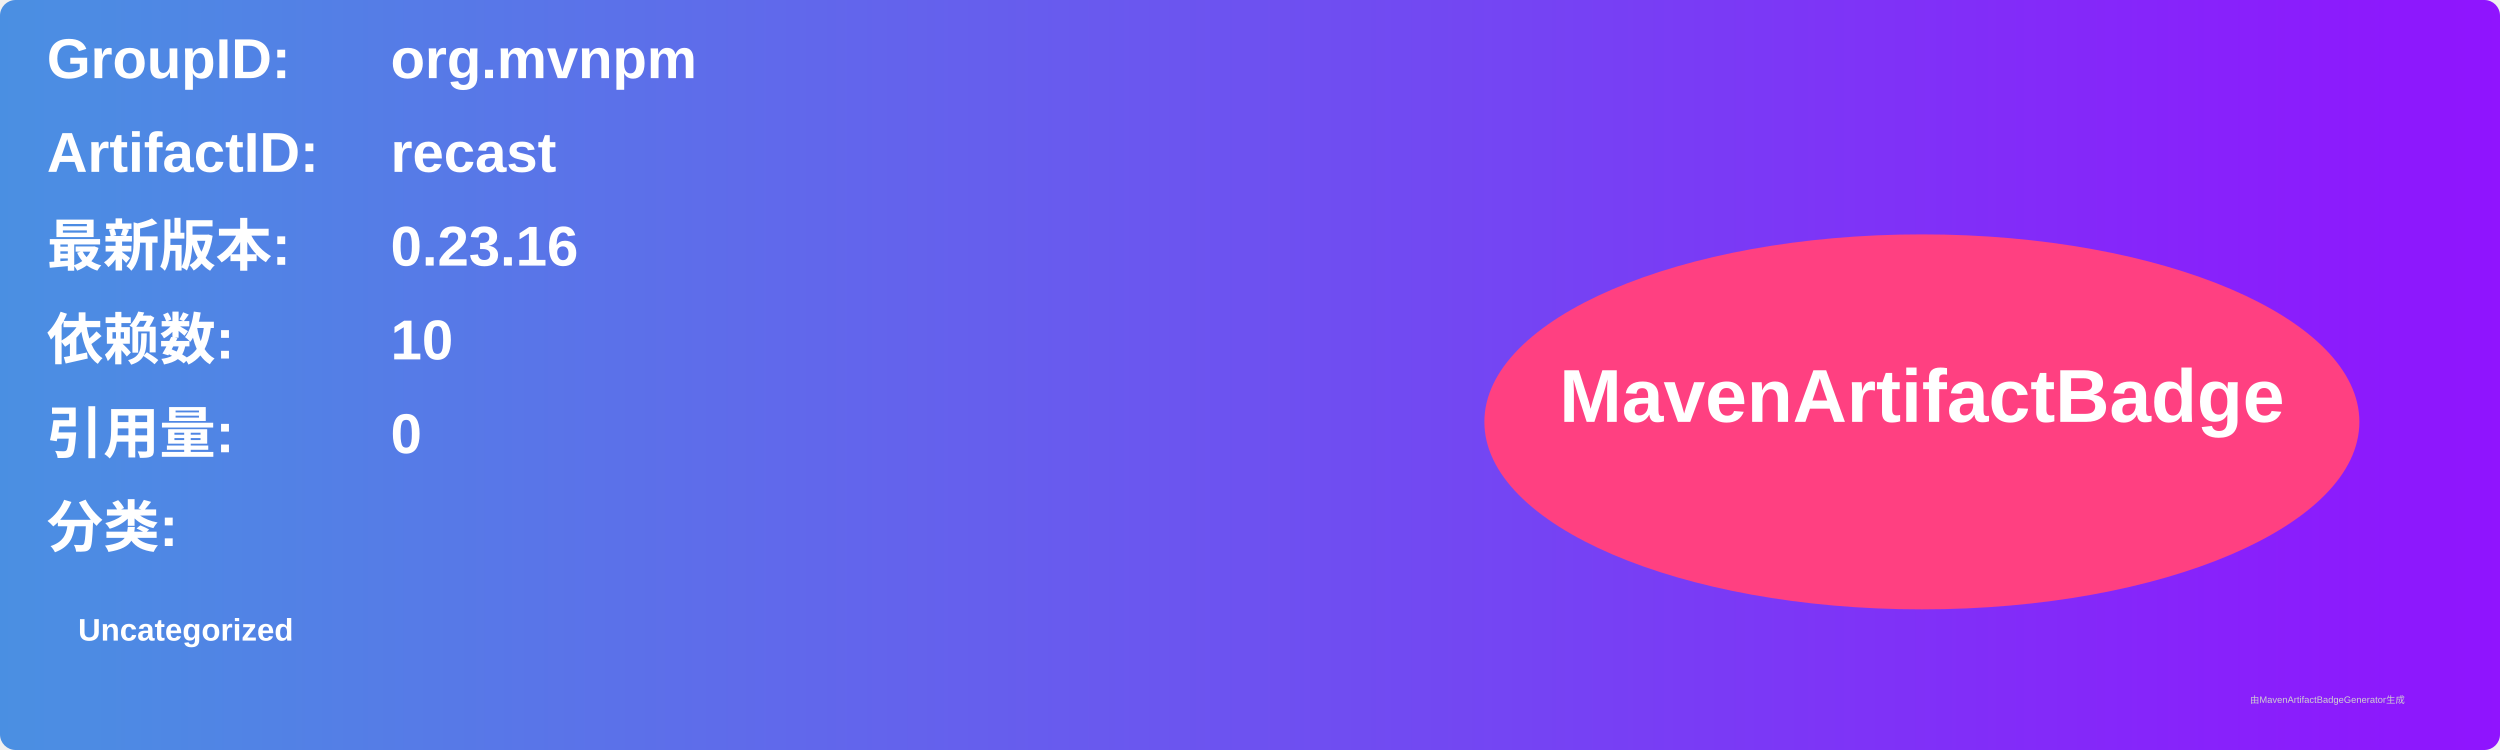
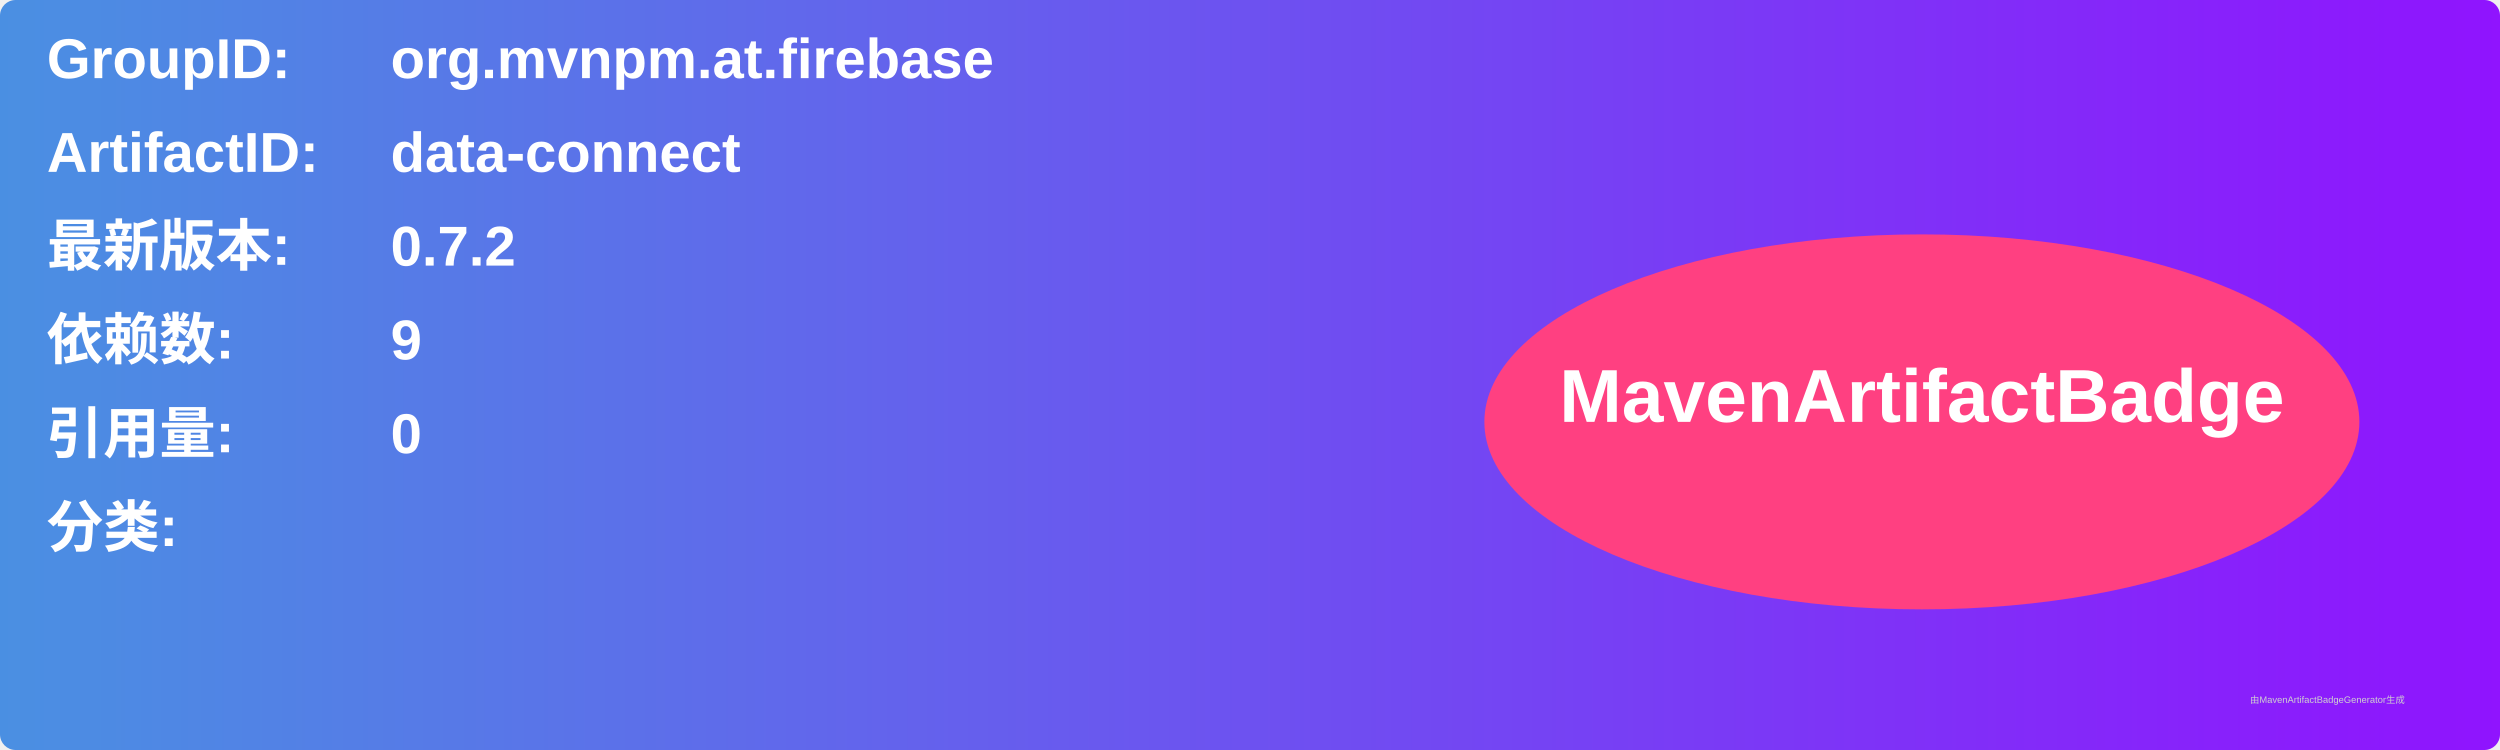
<svg xmlns="http://www.w3.org/2000/svg" width="800" height="240" viewBox="0 0 800 240">
  <linearGradient id="grad" x1="0%" y1="0%" x2="100%" y2="0%">
    <stop offset="0%" stop-color="#4a90e2" />
    <stop offset="100%" stop-color="#9013fe" />
  </linearGradient>
  <rect width="100%" height="100%" rx="5" ry="5" fill="url(#grad)" />
  <g transform="translate(15, 15)">
    <text x="0" y="10" font-family="Arial" font-size="18" fill="white" font-weight="bold" width="260">GroupID:</text>
-     <text x="110" y="10" font-family="Arial" font-size="18" fill="white" font-weight="bold" width="460">org.mvnpm</text>
+     <text x="110" y="10" font-family="Arial" font-size="18" fill="white" font-weight="bold" width="460">org.mvnpm.at.firebase</text>
    <text x="0" y="40" font-family="Arial" font-size="18" fill="white" font-weight="bold" width="260">ArtifactID:</text>
-     <text x="110" y="40" font-family="Arial" font-size="18" fill="white" font-weight="bold" width="460">recast</text>
+     <text x="110" y="40" font-family="Arial" font-size="18" fill="white" font-weight="bold" width="460">data-connect</text>
    <text x="0" y="70" font-family="Arial" font-size="18" fill="white" font-weight="bold">最新版本:</text>
    <text x="110" y="70" font-family="Arial" font-size="18" fill="white" font-weight="bold">
-       <tspan font-weight="bold">0.23.16</tspan>
+       <tspan font-weight="bold">0.7.2</tspan>
    </text>
    <text x="0" y="100" font-family="Arial" font-size="18" fill="white" font-weight="bold">依赖数: </text>
    <text x="110" y="100" font-family="Arial" font-size="18" fill="white">
-       <tspan font-weight="bold">10</tspan>
+       <tspan font-weight="bold">9</tspan>
    </text>
    <text x="0" y="130" font-family="Arial" font-size="18" fill="white" font-weight="bold">引用量: </text>
    <text x="110" y="130" font-family="Arial" font-size="18" fill="white">
      <tspan font-weight="bold">0</tspan>
    </text>
    <text x="0" y="160" font-family="Arial" font-size="18" fill="white" font-weight="bold">分类:</text>
    <text x="10" y="190" font-family="Arial" font-size="10" fill="white">
-       <tspan font-weight="bold">Uncategorized</tspan>
+       <tspan font-weight="bold" />
    </text>
    <ellipse cx="600" cy="120" rx="140" ry="60" fill="#ff4081" />
    <text x="600" y="120" text-anchor="middle" font-family="Arial" font-size="24" fill="white" font-weight="bold">MavenArtifactBadge</text>
  </g>
  <text x="720" y="225" font-family="Arial" font-size="3" fill="#d0d0d0">由MavenArtifactBadgeGenerator生成</text>
</svg>
